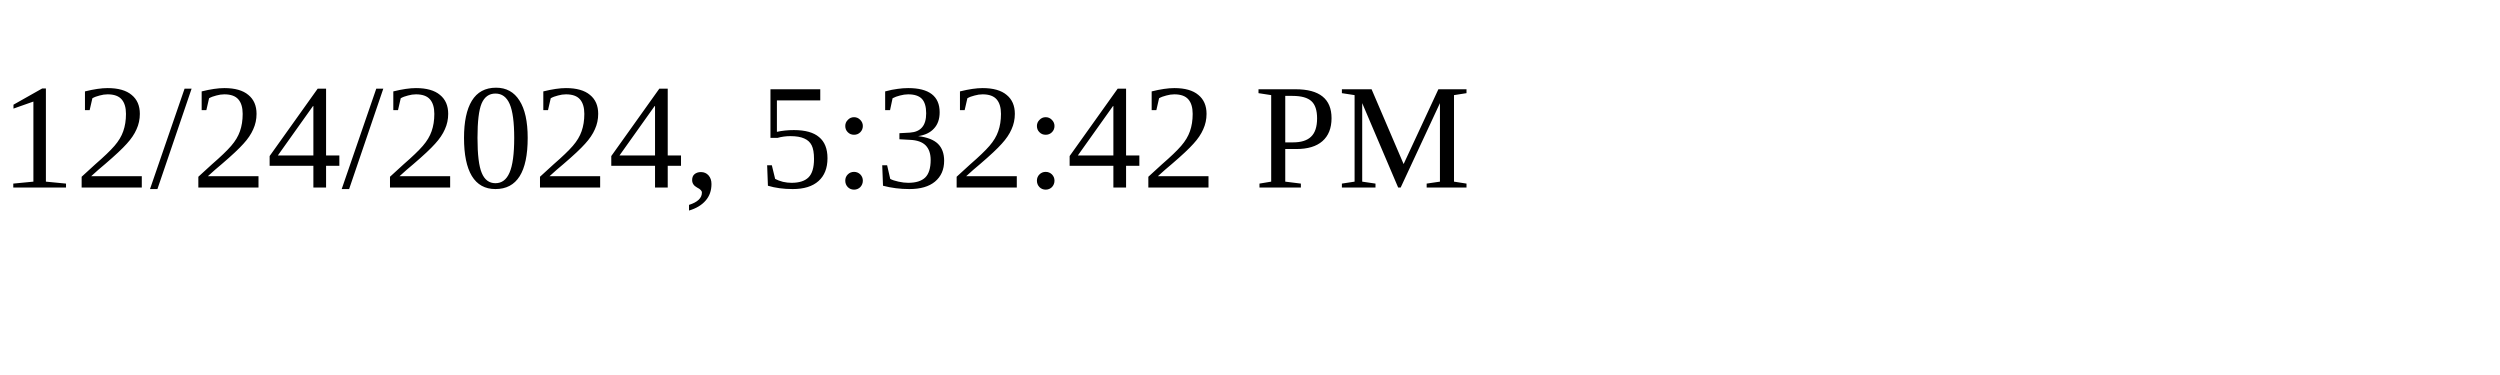
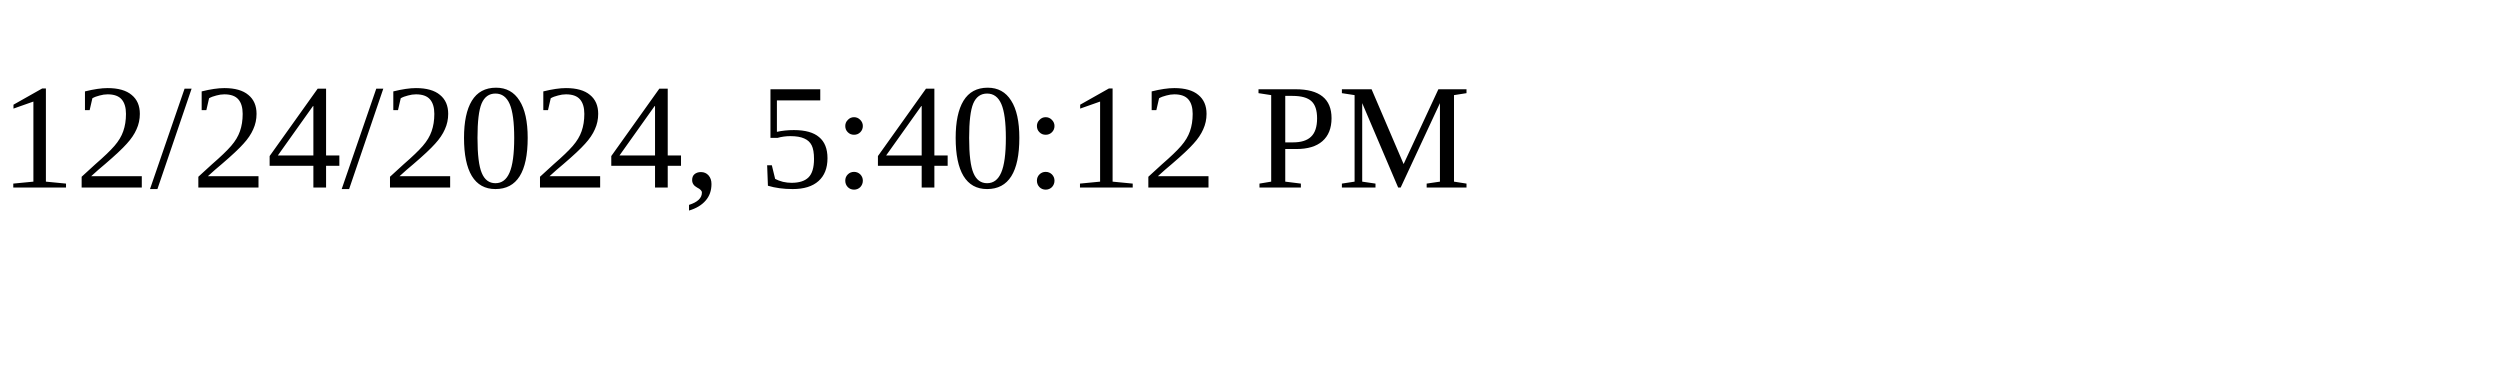
<svg xmlns="http://www.w3.org/2000/svg" height="30" width="200">
-   <text x="0" y="15">12/24/2024, 5:32:42 PM</text>
+   <text x="0" y="15">12/24/2024, 5:40:12 PM</text>
</svg>
